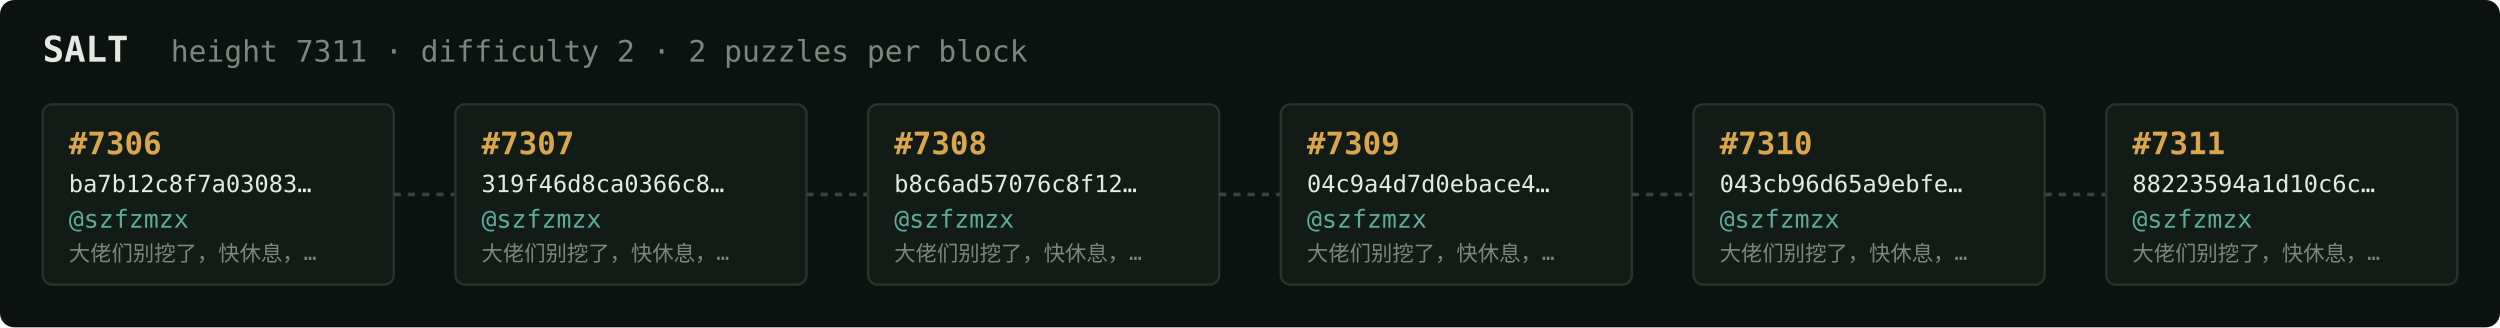
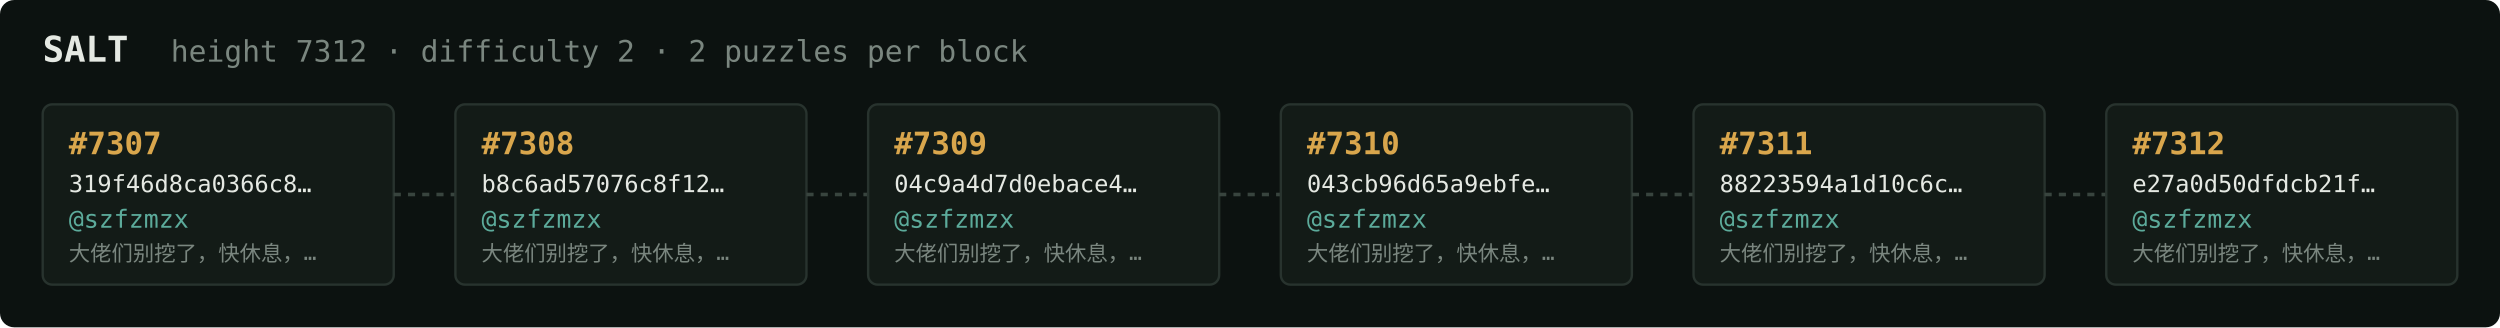
<svg xmlns="http://www.w3.org/2000/svg" width="1054" height="138" viewBox="0 0 1054 138" font-family="ui-monospace,SFMono-Regular,Menlo,monospace">
  <rect fill="#0c1210" width="1054" height="138" rx="6" />
  <text x="18" y="26" fill="#e5e9e3" font-size="15" font-weight="700">SALT</text>
-   <text x="72" y="26" fill="#7a867f" font-size="12.5">height 7311 · difficulty 2 · 2 puzzles per block</text>
+   <text x="72" y="26" fill="#7a867f" font-size="12.5">height 7312 · difficulty 2 · 2 puzzles per block</text>
  <rect x="18" y="44" width="148" height="76" rx="4" fill="#131b17" stroke="#28332e" stroke-width="1" />
-   <text x="29" y="65" fill="#d9a64c" font-size="13" font-weight="700">#7306</text>
-   <text x="29" y="81" fill="#e5e9e3" font-size="10">ba7b12c8f7a03083…</text>
+   <text x="29" y="65" fill="#d9a64c" font-size="13" font-weight="700">#7307</text>
+   <text x="29" y="81" fill="#e5e9e3" font-size="10">319f46d8ca0366c8…</text>
  <text x="29" y="96" fill="#5cab9b" font-size="10.5">@szfzmzx</text>
  <text x="29" y="110" fill="#7a867f" font-size="9">大佬们别挖了，快休息，…</text>
  <line x1="166" y1="82.0" x2="192" y2="82.0" stroke="#38443e" stroke-width="1.5" stroke-dasharray="3 3" />
  <rect x="192" y="44" width="148" height="76" rx="4" fill="#131b17" stroke="#28332e" stroke-width="1" />
-   <text x="203" y="65" fill="#d9a64c" font-size="13" font-weight="700">#7307</text>
-   <text x="203" y="81" fill="#e5e9e3" font-size="10">319f46d8ca0366c8…</text>
+   <text x="203" y="65" fill="#d9a64c" font-size="13" font-weight="700">#7308</text>
+   <text x="203" y="81" fill="#e5e9e3" font-size="10">b8c6ad57076c8f12…</text>
  <text x="203" y="96" fill="#5cab9b" font-size="10.5">@szfzmzx</text>
  <text x="203" y="110" fill="#7a867f" font-size="9">大佬们别挖了，快休息，…</text>
  <line x1="340" y1="82.0" x2="366" y2="82.0" stroke="#38443e" stroke-width="1.5" stroke-dasharray="3 3" />
  <rect x="366" y="44" width="148" height="76" rx="4" fill="#131b17" stroke="#28332e" stroke-width="1" />
-   <text x="377" y="65" fill="#d9a64c" font-size="13" font-weight="700">#7308</text>
-   <text x="377" y="81" fill="#e5e9e3" font-size="10">b8c6ad57076c8f12…</text>
+   <text x="377" y="65" fill="#d9a64c" font-size="13" font-weight="700">#7309</text>
+   <text x="377" y="81" fill="#e5e9e3" font-size="10">04c9a4d7d0ebace4…</text>
  <text x="377" y="96" fill="#5cab9b" font-size="10.5">@szfzmzx</text>
  <text x="377" y="110" fill="#7a867f" font-size="9">大佬们别挖了，快休息，…</text>
  <line x1="514" y1="82.0" x2="540" y2="82.0" stroke="#38443e" stroke-width="1.5" stroke-dasharray="3 3" />
  <rect x="540" y="44" width="148" height="76" rx="4" fill="#131b17" stroke="#28332e" stroke-width="1" />
-   <text x="551" y="65" fill="#d9a64c" font-size="13" font-weight="700">#7309</text>
-   <text x="551" y="81" fill="#e5e9e3" font-size="10">04c9a4d7d0ebace4…</text>
+   <text x="551" y="65" fill="#d9a64c" font-size="13" font-weight="700">#7310</text>
+   <text x="551" y="81" fill="#e5e9e3" font-size="10">043cb96d65a9ebfe…</text>
  <text x="551" y="96" fill="#5cab9b" font-size="10.5">@szfzmzx</text>
  <text x="551" y="110" fill="#7a867f" font-size="9">大佬们别挖了，快休息，…</text>
  <line x1="688" y1="82.0" x2="714" y2="82.0" stroke="#38443e" stroke-width="1.5" stroke-dasharray="3 3" />
  <rect x="714" y="44" width="148" height="76" rx="4" fill="#131b17" stroke="#28332e" stroke-width="1" />
-   <text x="725" y="65" fill="#d9a64c" font-size="13" font-weight="700">#7310</text>
-   <text x="725" y="81" fill="#e5e9e3" font-size="10">043cb96d65a9ebfe…</text>
+   <text x="725" y="65" fill="#d9a64c" font-size="13" font-weight="700">#7311</text>
+   <text x="725" y="81" fill="#e5e9e3" font-size="10">88223594a1d10c6c…</text>
  <text x="725" y="96" fill="#5cab9b" font-size="10.5">@szfzmzx</text>
  <text x="725" y="110" fill="#7a867f" font-size="9">大佬们别挖了，快休息，…</text>
  <line x1="862" y1="82.0" x2="888" y2="82.0" stroke="#38443e" stroke-width="1.5" stroke-dasharray="3 3" />
  <rect x="888" y="44" width="148" height="76" rx="4" fill="#131b17" stroke="#28332e" stroke-width="1" />
-   <text x="899" y="65" fill="#d9a64c" font-size="13" font-weight="700">#7311</text>
-   <text x="899" y="81" fill="#e5e9e3" font-size="10">88223594a1d10c6c…</text>
+   <text x="899" y="65" fill="#d9a64c" font-size="13" font-weight="700">#7312</text>
+   <text x="899" y="81" fill="#e5e9e3" font-size="10">e27a0d50dfdcb21f…</text>
  <text x="899" y="96" fill="#5cab9b" font-size="10.5">@szfzmzx</text>
  <text x="899" y="110" fill="#7a867f" font-size="9">大佬们别挖了，快休息，…</text>
</svg>
